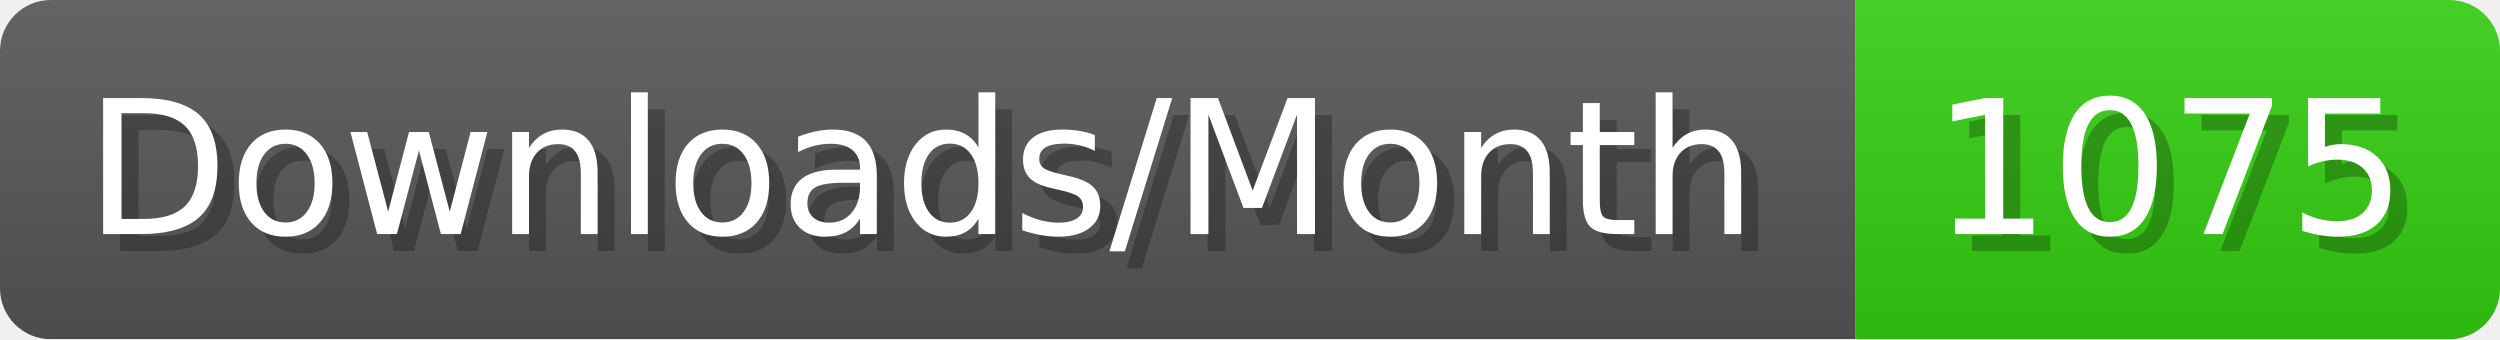
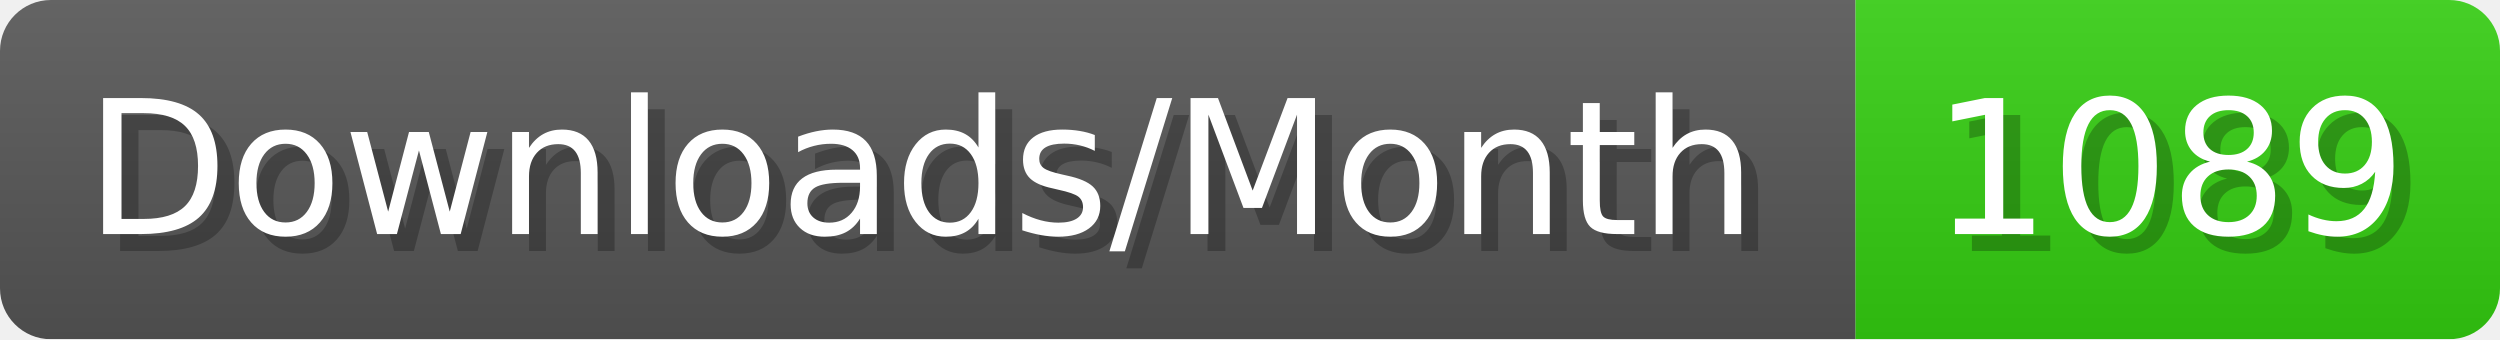
- <svg xmlns="http://www.w3.org/2000/svg" width="147.4" height="20" viewBox="0 0 1474 200" role="img" aria-label="Downloads/Month: 1075">
+ <svg xmlns="http://www.w3.org/2000/svg" width="147.4" height="20" viewBox="0 0 1474 200" role="img" aria-label="Downloads/Month: 1089">
  <linearGradient id="YlXUI" x2="0" y2="100%">
    <stop offset="0" stop-opacity=".1" stop-color="#EEE" />
    <stop offset="1" stop-opacity=".1" />
  </linearGradient>
  <mask id="JHhop">
    <rect width="1474" height="200" rx="30" fill="#FFF" />
  </mask>
  <g mask="url(#JHhop)">
    <rect width="1094" height="200" fill="#555" />
    <rect width="380" height="200" fill="#3C1" x="1094" />
    <rect width="1474" height="200" fill="url(#YlXUI)" />
  </g>
  <g aria-hidden="true" fill="#fff" text-anchor="start" font-family="Verdana,DejaVu Sans,sans-serif" font-size="110">
    <text x="60" y="148" textLength="994" fill="#000" opacity="0.25">Downloads/Month</text>
    <text x="50" y="138" textLength="994">Downloads/Month</text>
-     <text x="1149" y="148" textLength="280" fill="#000" opacity="0.25">1075</text>
-     <text x="1139" y="138" textLength="280">1075</text>
+     <text x="1149" y="148" textLength="280" fill="#000" opacity="0.25">1089</text>
+     <text x="1139" y="138" textLength="280">1089</text>
  </g>
</svg>
